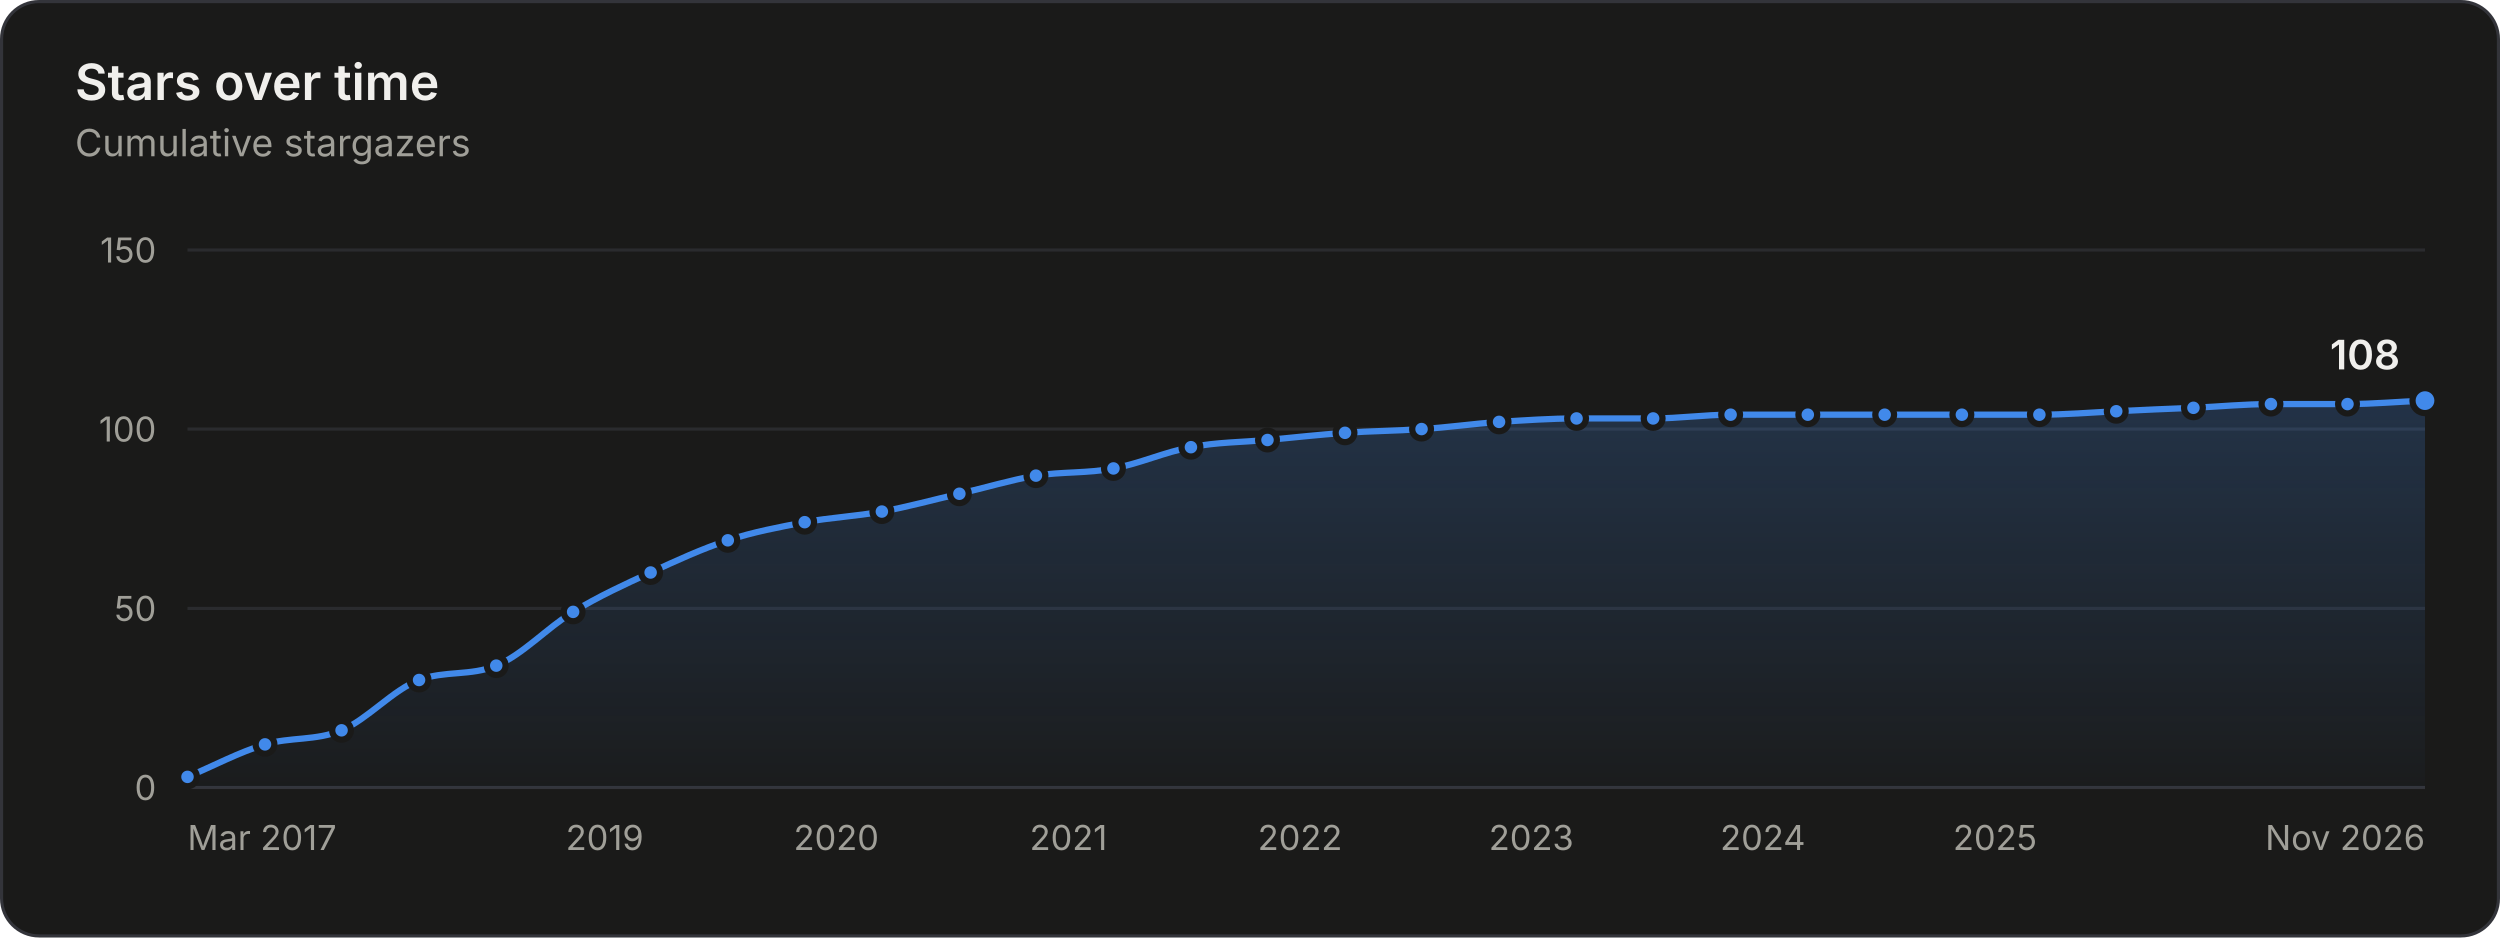
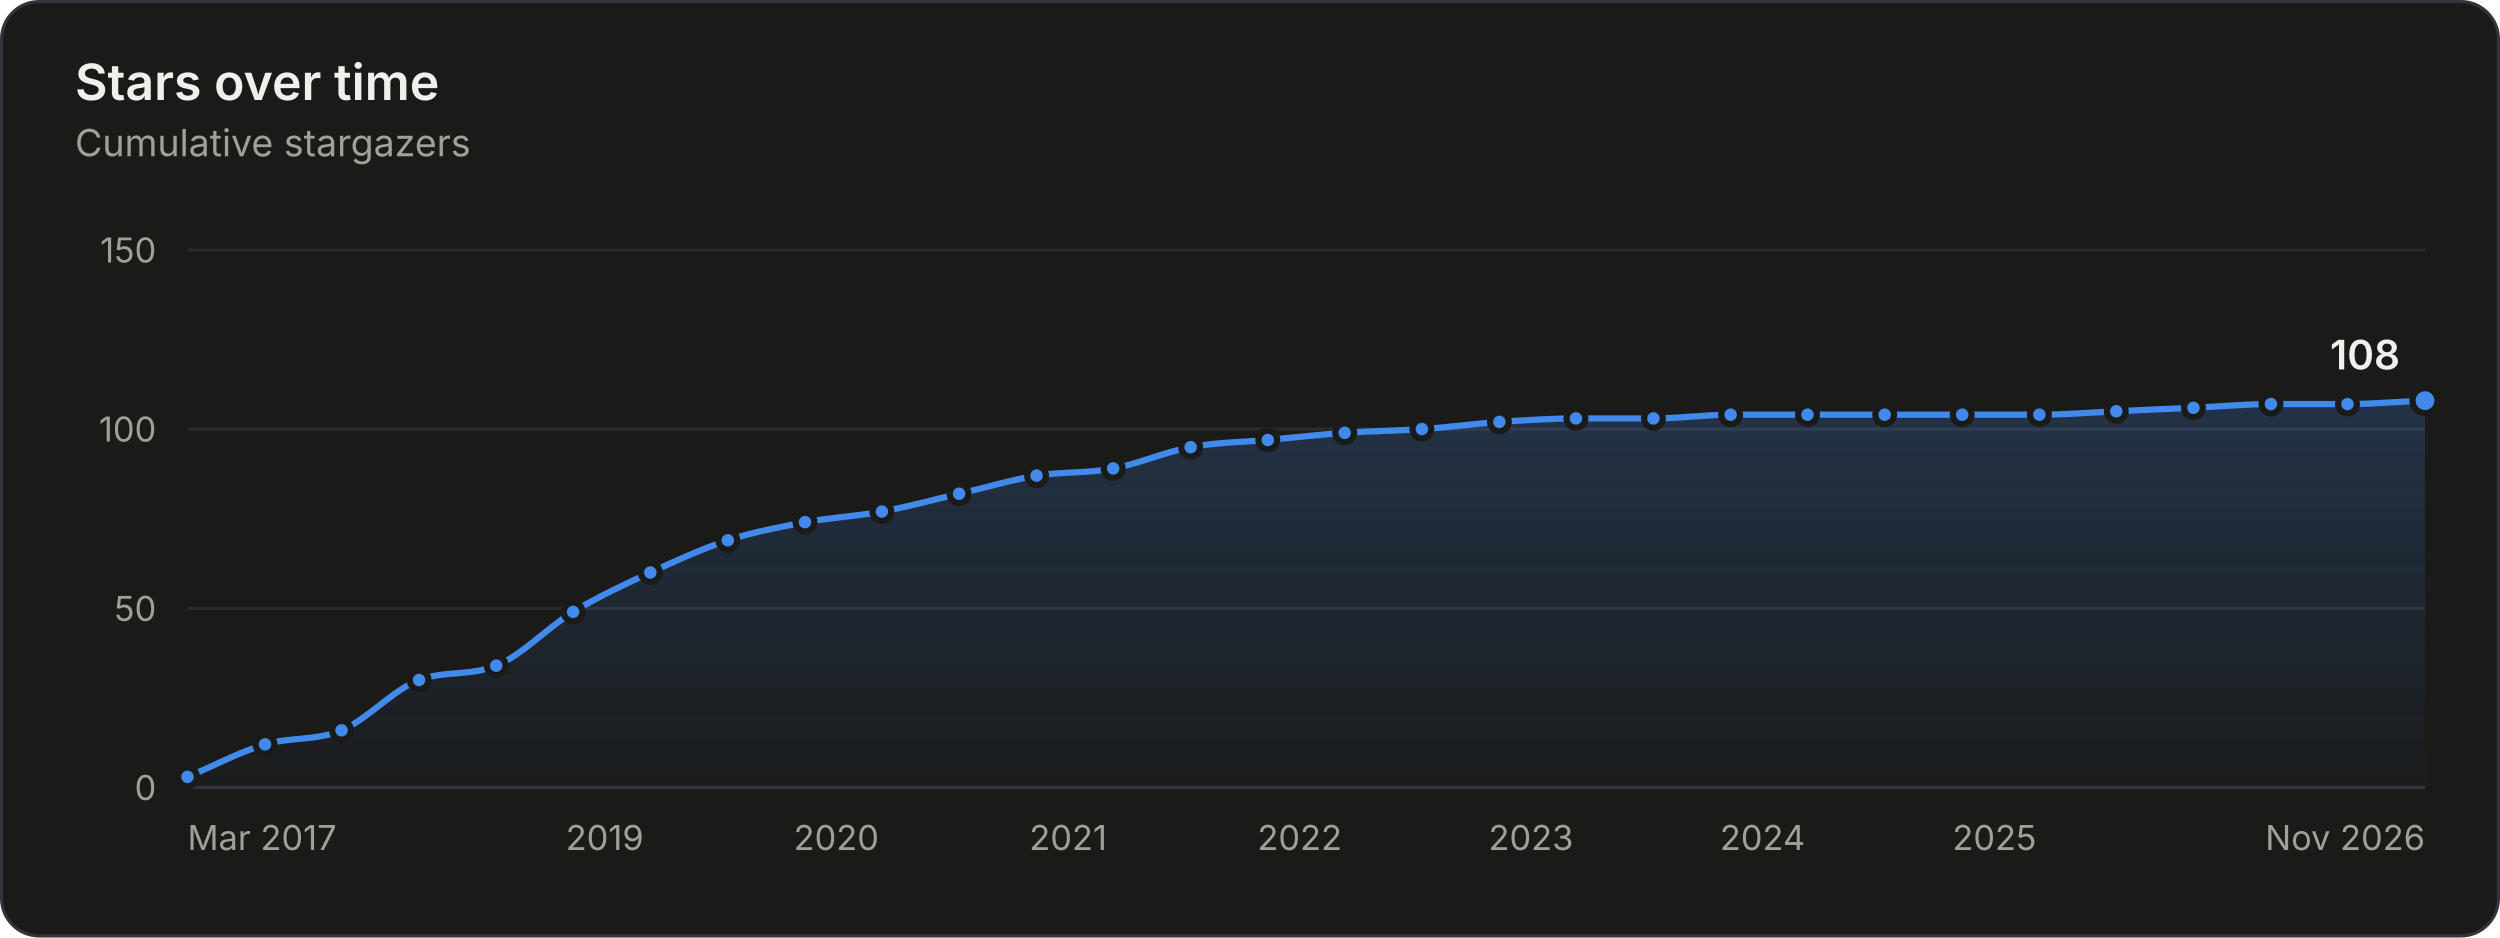
<svg xmlns="http://www.w3.org/2000/svg" width="800" height="300" viewBox="0 0 800 300" role="img" aria-labelledby="title desc">
  <style>.gs-draw{animation:gs-draw 1.6s linear backwards}@keyframes gs-draw{from{stroke-dasharray:1;stroke-dashoffset:1}to{stroke-dasharray:1;stroke-dashoffset:0}}.gs-fade{animation:gs-fade .5s ease-out backwards}@keyframes gs-fade{from{opacity:0}to{opacity:1}}.gs-pop{animation:gs-pop .25s ease-out backwards;transform-box:fill-box;transform-origin:center}@keyframes gs-pop{from{opacity:0;transform:scale(.4)}to{opacity:1;transform:scale(1)}}@media (prefers-reduced-motion: reduce){.gs-draw,.gs-fade,.gs-pop{animation:none!important}}</style>
  <rect x="0.5" y="0.5" width="799" height="299" rx="12" fill="#1a1a19" stroke="#33343a" />
  <g font-family="&quot;IBM Plex Sans&quot;, system-ui, -apple-system, &quot;Segoe UI&quot;, sans-serif" font-size="11" fill="#c3c2b7" style="font-variant-numeric:tabular-nums">
    <defs>
      <linearGradient id="stars-fade" x1="0" y1="0" x2="0" y2="1">
        <stop stop-color="#4189ea" stop-opacity="0.22" />
        <stop offset="1" stop-color="#4189ea" stop-opacity="0.02" />
      </linearGradient>
    </defs>
    <text x="24" y="32" fill="#f0efec" font-size="16" font-weight="600">Stars over time</text>
    <text x="24.0" y="50.0" fill="#a09f98" font-size="12">Cumulative stargazers</text>
    <line x1="60.0" x2="776.0" y1="252.0" y2="252.0" stroke="#33343a" />
    <text x="50.0" y="256.0" fill="#a09f98" text-anchor="end">0</text>
    <line x1="60.0" x2="776.0" y1="194.7" y2="194.7" stroke="#2a2b2e" />
    <text x="50.0" y="198.7" fill="#a09f98" text-anchor="end">50</text>
    <line x1="60.0" x2="776.0" y1="137.3" y2="137.3" stroke="#2a2b2e" />
    <text x="50.0" y="141.3" fill="#a09f98" text-anchor="end">100</text>
    <line x1="60.0" x2="776.0" y1="80.0" y2="80.0" stroke="#2a2b2e" />
    <text x="50.0" y="84.0" fill="#a09f98" text-anchor="end">150</text>
    <text x="60.0" y="272.0" fill="#a09f98">Mar 2017</text>
    <text x="193.5" y="272.0" fill="#a09f98" text-anchor="middle">2019</text>
    <text x="267.6" y="272.0" fill="#a09f98" text-anchor="middle">2020</text>
-     <text x="341.9" y="272.0" fill="#a09f98" text-anchor="middle">2021</text>
-     <text x="416.0" y="272.0" fill="#a09f98" text-anchor="middle">2022</text>
-     <text x="490.0" y="272.0" fill="#a09f98" text-anchor="middle">2023</text>
-     <text x="564.1" y="272.0" fill="#a09f98" text-anchor="middle">2024</text>
-     <text x="638.4" y="272.0" fill="#a09f98" text-anchor="middle">2025</text>
+     <text x="341.8" y="272.0" fill="#a09f98" text-anchor="middle">2021</text>
+     <text x="415.9" y="272.0" fill="#a09f98" text-anchor="middle">2022</text>
+     <text x="489.9" y="272.0" fill="#a09f98" text-anchor="middle">2023</text>
+     <text x="564.0" y="272.0" fill="#a09f98" text-anchor="middle">2024</text>
+     <text x="638.2" y="272.0" fill="#a09f98" text-anchor="middle">2025</text>
    <text x="776.0" y="272.0" fill="#a09f98" text-anchor="end">Nov 2026</text>
    <g class="gs-fade">
-       <path d="M60.0 248.6C68.3 245.1 76.5 240.7 84.8 238.2C92.9 235.8 101.1 237.1 109.3 233.7C117.6 230.2 125.8 220.7 134.1 217.6C142.3 214.5 150.6 216.4 158.8 213.0C167.0 209.7 175.2 200.8 183.4 195.8C191.6 190.8 199.9 187.0 208.2 183.2C216.4 179.4 224.7 175.6 232.9 172.9C241.1 170.2 249.3 168.7 257.5 167.1C265.7 165.6 274.0 165.2 282.2 163.7C290.5 162.2 298.7 159.9 307.0 158.0C315.2 156.1 323.4 153.6 331.5 152.2C339.8 150.9 348.1 151.5 356.3 149.9C364.6 148.4 372.8 144.6 381.1 143.1C389.2 141.5 397.4 141.5 405.6 140.8C413.9 140.0 422.1 139.1 430.4 138.5C438.6 137.9 446.8 137.9 454.9 137.3C463.2 136.8 471.4 135.6 479.7 135.0C487.9 134.5 496.2 133.9 504.5 133.9C512.6 133.9 520.8 133.9 529.0 133.9C537.3 133.9 545.5 132.7 553.8 132.7C562.0 132.7 570.3 132.7 578.5 132.7C586.7 132.7 594.9 132.7 603.1 132.7C611.3 132.7 619.6 132.7 627.8 132.7C636.1 132.7 644.4 132.7 652.6 132.7C660.8 132.7 669.0 132.0 677.2 131.6C685.4 131.2 693.7 130.8 701.9 130.5C710.2 130.1 718.4 129.3 726.7 129.3C734.9 129.3 743.1 129.3 751.2 129.3C759.5 129.3 767.7 128.5 776.0 128.2L776.0 252.0L60.0 252.0Z" fill="url(#stars-fade)" />
+       <path d="M60.0 248.6C68.3 245.1 76.5 240.7 84.8 238.2C92.9 235.8 101.1 237.1 109.3 233.7C117.6 230.2 125.8 220.7 134.1 217.6C142.3 214.5 150.6 216.4 158.8 213.0C167.0 209.7 175.2 200.8 183.4 195.8C191.6 190.8 199.9 187.0 208.1 183.2C216.4 179.4 224.6 175.6 232.9 172.9C241.1 170.2 249.4 168.7 257.6 167.1C265.8 165.6 274.0 165.2 282.2 163.7C290.4 162.2 298.7 159.9 306.9 158.0C315.2 156.1 323.4 153.6 331.7 152.2C339.9 150.9 348.0 151.5 356.2 149.9C364.5 148.4 372.7 144.6 381.0 143.1C389.2 141.5 397.5 141.5 405.7 140.8C413.9 140.0 422.1 139.1 430.3 138.5C438.5 137.9 446.8 137.9 455.0 137.3C463.3 136.8 471.5 135.6 479.8 135.0C488.0 134.5 496.1 133.9 504.3 133.9C512.6 133.9 520.8 133.9 529.1 133.9C537.3 133.9 545.6 132.7 553.8 132.7C562.0 132.7 570.2 132.7 578.4 132.7C586.6 132.7 594.9 132.7 603.1 132.7C611.4 132.7 619.6 132.7 627.9 132.7C636.1 132.7 644.4 132.7 652.6 132.7C660.8 132.7 669.0 132.0 677.2 131.6C685.4 131.2 693.7 130.8 701.9 130.5C710.2 130.1 718.4 129.3 726.7 129.3C734.9 129.3 743.1 129.3 751.2 129.3C759.5 129.3 767.7 128.5 776.0 128.2L776.0 252.0L60.0 252.0Z" fill="url(#stars-fade)" />
    </g>
    <g class="gs-draw">
-       <path d="M60.0 248.6C68.3 245.1 76.5 240.7 84.8 238.2C92.9 235.8 101.1 237.1 109.3 233.7C117.6 230.2 125.8 220.7 134.1 217.6C142.3 214.5 150.6 216.4 158.8 213.0C167.0 209.7 175.2 200.8 183.4 195.8C191.6 190.8 199.9 187.0 208.2 183.2C216.4 179.4 224.7 175.6 232.9 172.9C241.1 170.2 249.3 168.7 257.5 167.1C265.7 165.6 274.0 165.2 282.2 163.7C290.5 162.2 298.7 159.9 307.0 158.0C315.2 156.1 323.4 153.6 331.5 152.2C339.8 150.9 348.1 151.5 356.3 149.9C364.6 148.4 372.8 144.6 381.1 143.1C389.2 141.5 397.4 141.5 405.6 140.8C413.9 140.0 422.1 139.1 430.4 138.5C438.6 137.9 446.8 137.9 454.9 137.3C463.2 136.8 471.4 135.6 479.7 135.0C487.9 134.5 496.2 133.9 504.5 133.9C512.6 133.9 520.8 133.9 529.0 133.9C537.3 133.9 545.5 132.7 553.8 132.7C562.0 132.7 570.3 132.7 578.5 132.7C586.7 132.7 594.9 132.7 603.1 132.7C611.3 132.7 619.6 132.7 627.8 132.7C636.1 132.7 644.4 132.7 652.6 132.7C660.8 132.7 669.0 132.0 677.2 131.6C685.4 131.2 693.7 130.8 701.9 130.5C710.2 130.1 718.4 129.3 726.7 129.3C734.9 129.3 743.1 129.3 751.2 129.3C759.5 129.3 767.7 128.5 776.0 128.2" fill="none" stroke="#4189ea" stroke-width="2" stroke-linejoin="round" stroke-linecap="round" pathLength="1" />
+       <path d="M60.0 248.6C68.3 245.1 76.5 240.7 84.8 238.2C92.9 235.8 101.1 237.1 109.3 233.7C117.6 230.2 125.8 220.7 134.1 217.6C142.3 214.5 150.6 216.4 158.8 213.0C167.0 209.7 175.2 200.8 183.4 195.8C191.6 190.8 199.9 187.0 208.1 183.2C216.4 179.4 224.6 175.6 232.9 172.9C241.1 170.2 249.4 168.7 257.6 167.1C265.8 165.6 274.0 165.2 282.2 163.7C290.4 162.2 298.7 159.9 306.9 158.0C315.2 156.1 323.4 153.6 331.7 152.2C339.9 150.9 348.0 151.5 356.2 149.9C364.5 148.4 372.7 144.6 381.0 143.1C389.2 141.5 397.5 141.5 405.7 140.8C413.9 140.0 422.1 139.1 430.3 138.5C438.5 137.9 446.8 137.9 455.0 137.3C463.3 136.8 471.5 135.6 479.8 135.0C488.0 134.5 496.1 133.9 504.3 133.9C512.6 133.9 520.8 133.9 529.1 133.9C537.3 133.9 545.6 132.7 553.8 132.7C562.0 132.7 570.2 132.7 578.4 132.7C586.6 132.7 594.9 132.7 603.1 132.7C611.4 132.7 619.6 132.7 627.9 132.7C636.1 132.7 644.4 132.7 652.6 132.7C660.8 132.7 669.0 132.0 677.2 131.6C685.4 131.2 693.7 130.8 701.9 130.5C710.2 130.1 718.4 129.3 726.7 129.3C734.9 129.3 743.1 129.3 751.2 129.3C759.5 129.3 767.7 128.5 776.0 128.2" fill="none" stroke="#4189ea" stroke-width="2" stroke-linejoin="round" stroke-linecap="round" pathLength="1" />
    </g>
    <g class="gs-pop">
      <circle cx="60.0" cy="248.6" r="3" fill="#4189ea" stroke="#1a1a19" stroke-width="2" />
    </g>
    <g class="gs-pop" style="animation-delay:58ms">
      <circle cx="84.8" cy="238.2" r="3" fill="#4189ea" stroke="#1a1a19" stroke-width="2" />
    </g>
    <g class="gs-pop" style="animation-delay:112ms">
      <circle cx="109.3" cy="233.7" r="3" fill="#4189ea" stroke="#1a1a19" stroke-width="2" />
    </g>
    <g class="gs-pop" style="animation-delay:176ms">
      <circle cx="134.1" cy="217.6" r="3" fill="#4189ea" stroke="#1a1a19" stroke-width="2" />
    </g>
    <g class="gs-pop" style="animation-delay:231ms">
      <circle cx="158.8" cy="213.0" r="3" fill="#4189ea" stroke="#1a1a19" stroke-width="2" />
    </g>
    <g class="gs-pop" style="animation-delay:296ms">
      <circle cx="183.4" cy="195.8" r="3" fill="#4189ea" stroke="#1a1a19" stroke-width="2" />
    </g>
    <g class="gs-pop" style="animation-delay:356ms">
-       <circle cx="208.2" cy="183.2" r="3" fill="#4189ea" stroke="#1a1a19" stroke-width="2" />
+       <circle cx="208.1" cy="183.2" r="3" fill="#4189ea" stroke="#1a1a19" stroke-width="2" />
    </g>
    <g class="gs-pop" style="animation-delay:414ms">
      <circle cx="232.9" cy="172.9" r="3" fill="#4189ea" stroke="#1a1a19" stroke-width="2" />
    </g>
    <g class="gs-pop" style="animation-delay:469ms">
-       <circle cx="257.5" cy="167.1" r="3" fill="#4189ea" stroke="#1a1a19" stroke-width="2" />
+       <circle cx="257.6" cy="167.1" r="3" fill="#4189ea" stroke="#1a1a19" stroke-width="2" />
    </g>
    <g class="gs-pop" style="animation-delay:523ms">
      <circle cx="282.2" cy="163.7" r="3" fill="#4189ea" stroke="#1a1a19" stroke-width="2" />
    </g>
    <g class="gs-pop" style="animation-delay:578ms">
-       <circle cx="307.0" cy="158.0" r="3" fill="#4189ea" stroke="#1a1a19" stroke-width="2" />
+       <circle cx="306.9" cy="158.0" r="3" fill="#4189ea" stroke="#1a1a19" stroke-width="2" />
    </g>
    <g class="gs-pop" style="animation-delay:633ms">
-       <circle cx="331.5" cy="152.2" r="3" fill="#4189ea" stroke="#1a1a19" stroke-width="2" />
+       <circle cx="331.7" cy="152.2" r="3" fill="#4189ea" stroke="#1a1a19" stroke-width="2" />
    </g>
    <g class="gs-pop" style="animation-delay:687ms">
-       <circle cx="356.3" cy="149.9" r="3" fill="#4189ea" stroke="#1a1a19" stroke-width="2" />
+       <circle cx="356.2" cy="149.9" r="3" fill="#4189ea" stroke="#1a1a19" stroke-width="2" />
    </g>
-     <g class="gs-pop" style="animation-delay:743ms">
-       <circle cx="381.1" cy="143.1" r="3" fill="#4189ea" stroke="#1a1a19" stroke-width="2" />
+     <g class="gs-pop" style="animation-delay:742ms">
+       <circle cx="381.0" cy="143.1" r="3" fill="#4189ea" stroke="#1a1a19" stroke-width="2" />
    </g>
    <g class="gs-pop" style="animation-delay:796ms">
-       <circle cx="405.6" cy="140.8" r="3" fill="#4189ea" stroke="#1a1a19" stroke-width="2" />
+       <circle cx="405.7" cy="140.8" r="3" fill="#4189ea" stroke="#1a1a19" stroke-width="2" />
    </g>
    <g class="gs-pop" style="animation-delay:850ms">
-       <circle cx="430.4" cy="138.5" r="3" fill="#4189ea" stroke="#1a1a19" stroke-width="2" />
+       <circle cx="430.3" cy="138.5" r="3" fill="#4189ea" stroke="#1a1a19" stroke-width="2" />
    </g>
    <g class="gs-pop" style="animation-delay:903ms">
-       <circle cx="454.9" cy="137.3" r="3" fill="#4189ea" stroke="#1a1a19" stroke-width="2" />
+       <circle cx="455.0" cy="137.3" r="3" fill="#4189ea" stroke="#1a1a19" stroke-width="2" />
    </g>
    <g class="gs-pop" style="animation-delay:957ms">
-       <circle cx="479.7" cy="135.0" r="3" fill="#4189ea" stroke="#1a1a19" stroke-width="2" />
+       <circle cx="479.8" cy="135.0" r="3" fill="#4189ea" stroke="#1a1a19" stroke-width="2" />
    </g>
    <g class="gs-pop" style="animation-delay:1011ms">
-       <circle cx="504.5" cy="133.9" r="3" fill="#4189ea" stroke="#1a1a19" stroke-width="2" />
+       <circle cx="504.3" cy="133.9" r="3" fill="#4189ea" stroke="#1a1a19" stroke-width="2" />
    </g>
    <g class="gs-pop" style="animation-delay:1064ms">
-       <circle cx="529.0" cy="133.9" r="3" fill="#4189ea" stroke="#1a1a19" stroke-width="2" />
+       <circle cx="529.1" cy="133.9" r="3" fill="#4189ea" stroke="#1a1a19" stroke-width="2" />
    </g>
    <g class="gs-pop" style="animation-delay:1118ms">
      <circle cx="553.8" cy="132.7" r="3" fill="#4189ea" stroke="#1a1a19" stroke-width="2" />
    </g>
-     <g class="gs-pop" style="animation-delay:1172ms">
-       <circle cx="578.5" cy="132.7" r="3" fill="#4189ea" stroke="#1a1a19" stroke-width="2" />
+     <g class="gs-pop" style="animation-delay:1171ms">
+       <circle cx="578.4" cy="132.7" r="3" fill="#4189ea" stroke="#1a1a19" stroke-width="2" />
    </g>
    <g class="gs-pop" style="animation-delay:1225ms">
      <circle cx="603.1" cy="132.7" r="3" fill="#4189ea" stroke="#1a1a19" stroke-width="2" />
    </g>
    <g class="gs-pop" style="animation-delay:1279ms">
-       <circle cx="627.8" cy="132.7" r="3" fill="#4189ea" stroke="#1a1a19" stroke-width="2" />
+       <circle cx="627.9" cy="132.7" r="3" fill="#4189ea" stroke="#1a1a19" stroke-width="2" />
    </g>
    <g class="gs-pop" style="animation-delay:1332ms">
      <circle cx="652.6" cy="132.7" r="3" fill="#4189ea" stroke="#1a1a19" stroke-width="2" />
    </g>
    <g class="gs-pop" style="animation-delay:1386ms">
      <circle cx="677.2" cy="131.6" r="3" fill="#4189ea" stroke="#1a1a19" stroke-width="2" />
    </g>
    <g class="gs-pop" style="animation-delay:1439ms">
      <circle cx="701.9" cy="130.5" r="3" fill="#4189ea" stroke="#1a1a19" stroke-width="2" />
    </g>
    <g class="gs-pop" style="animation-delay:1493ms">
      <circle cx="726.7" cy="129.3" r="3" fill="#4189ea" stroke="#1a1a19" stroke-width="2" />
    </g>
    <g class="gs-pop" style="animation-delay:1546ms">
      <circle cx="751.2" cy="129.3" r="3" fill="#4189ea" stroke="#1a1a19" stroke-width="2" />
    </g>
    <g class="gs-fade" style="animation-delay:1600ms">
      <circle cx="776.0" cy="128.2" r="4" fill="#4189ea" stroke="#1a1a19" stroke-width="2" />
      <text x="768.0" y="118.2" fill="#f0efec" text-anchor="end" font-size="13" font-weight="600">108</text>
    </g>
    <rect x="60.0" y="80" width="12.4" height="172" fill-opacity="0" />
    <rect x="72.4" y="80" width="24.7" height="172" fill-opacity="0" />
    <rect x="97.0" y="80" width="24.7" height="172" fill-opacity="0" />
    <rect x="121.7" y="80" width="24.8" height="172" fill-opacity="0" />
-     <rect x="146.5" y="80" width="24.7" height="172" fill-opacity="0" />
+     <rect x="146.4" y="80" width="24.7" height="172" fill-opacity="0" />
    <rect x="171.1" y="80" width="24.7" height="172" fill-opacity="0" />
-     <rect x="195.8" y="80" width="24.8" height="172" fill-opacity="0" />
-     <rect x="220.5" y="80" width="24.7" height="172" fill-opacity="0" />
+     <rect x="195.7" y="80" width="24.8" height="172" fill-opacity="0" />
+     <rect x="220.5" y="80" width="24.8" height="172" fill-opacity="0" />
    <rect x="245.2" y="80" width="24.7" height="172" fill-opacity="0" />
-     <rect x="269.8" y="80" width="24.8" height="172" fill-opacity="0" />
-     <rect x="294.6" y="80" width="24.7" height="172" fill-opacity="0" />
+     <rect x="269.9" y="80" width="24.7" height="172" fill-opacity="0" />
+     <rect x="294.5" y="80" width="24.8" height="172" fill-opacity="0" />
    <rect x="319.3" y="80" width="24.7" height="172" fill-opacity="0" />
-     <rect x="343.9" y="80" width="24.8" height="172" fill-opacity="0" />
-     <rect x="368.7" y="80" width="24.7" height="172" fill-opacity="0" />
+     <rect x="343.9" y="80" width="24.7" height="172" fill-opacity="0" />
+     <rect x="368.6" y="80" width="24.8" height="172" fill-opacity="0" />
    <rect x="393.3" y="80" width="24.7" height="172" fill-opacity="0" />
    <rect x="418.0" y="80" width="24.7" height="172" fill-opacity="0" />
-     <rect x="442.7" y="80" width="24.7" height="172" fill-opacity="0" />
-     <rect x="467.3" y="80" width="24.8" height="172" fill-opacity="0" />
+     <rect x="442.7" y="80" width="24.8" height="172" fill-opacity="0" />
+     <rect x="467.4" y="80" width="24.7" height="172" fill-opacity="0" />
    <rect x="492.1" y="80" width="24.7" height="172" fill-opacity="0" />
-     <rect x="516.7" y="80" width="24.7" height="172" fill-opacity="0" />
-     <rect x="541.4" y="80" width="24.8" height="172" fill-opacity="0" />
-     <rect x="566.2" y="80" width="24.7" height="172" fill-opacity="0" />
-     <rect x="590.8" y="80" width="24.7" height="172" fill-opacity="0" />
+     <rect x="516.7" y="80" width="24.8" height="172" fill-opacity="0" />
+     <rect x="541.5" y="80" width="24.7" height="172" fill-opacity="0" />
+     <rect x="566.1" y="80" width="24.7" height="172" fill-opacity="0" />
+     <rect x="590.8" y="80" width="24.8" height="172" fill-opacity="0" />
    <rect x="615.5" y="80" width="24.8" height="172" fill-opacity="0" />
-     <rect x="640.2" y="80" width="24.7" height="172" fill-opacity="0" />
+     <rect x="640.3" y="80" width="24.7" height="172" fill-opacity="0" />
    <rect x="664.9" y="80" width="24.7" height="172" fill-opacity="0" />
-     <rect x="689.5" y="80" width="24.8" height="172" fill-opacity="0" />
+     <rect x="689.6" y="80" width="24.8" height="172" fill-opacity="0" />
    <rect x="714.3" y="80" width="24.7" height="172" fill-opacity="0" />
    <rect x="739.0" y="80" width="24.7" height="172" fill-opacity="0" />
    <rect x="763.6" y="80" width="12.4" height="172" fill-opacity="0" />
  </g>
</svg>
